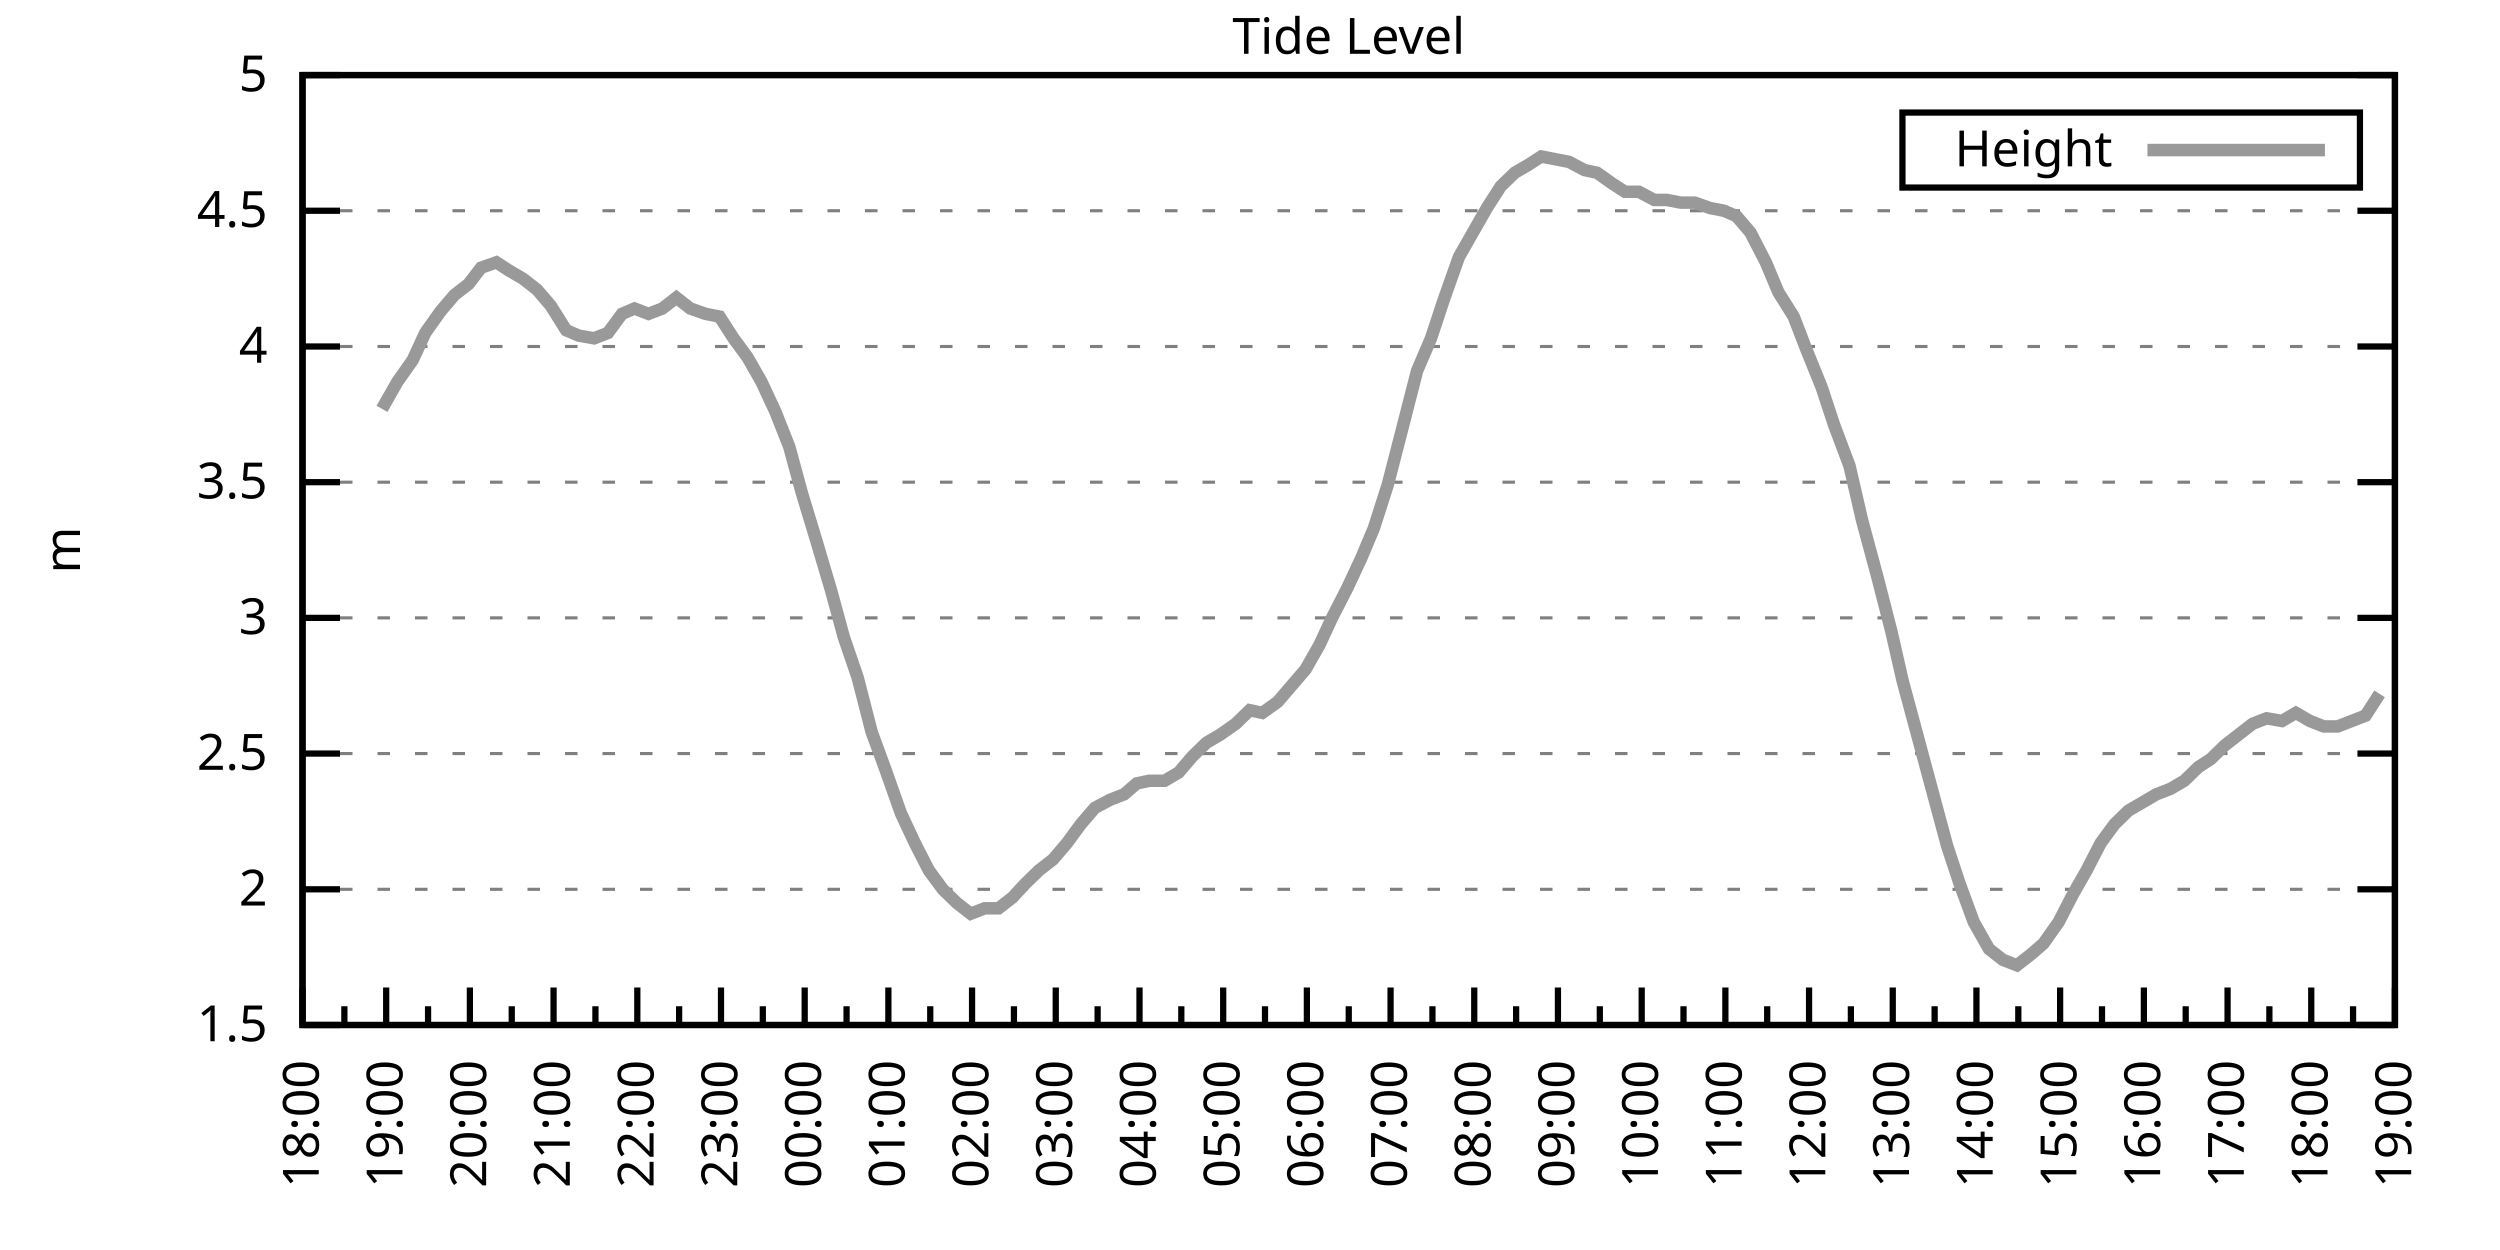
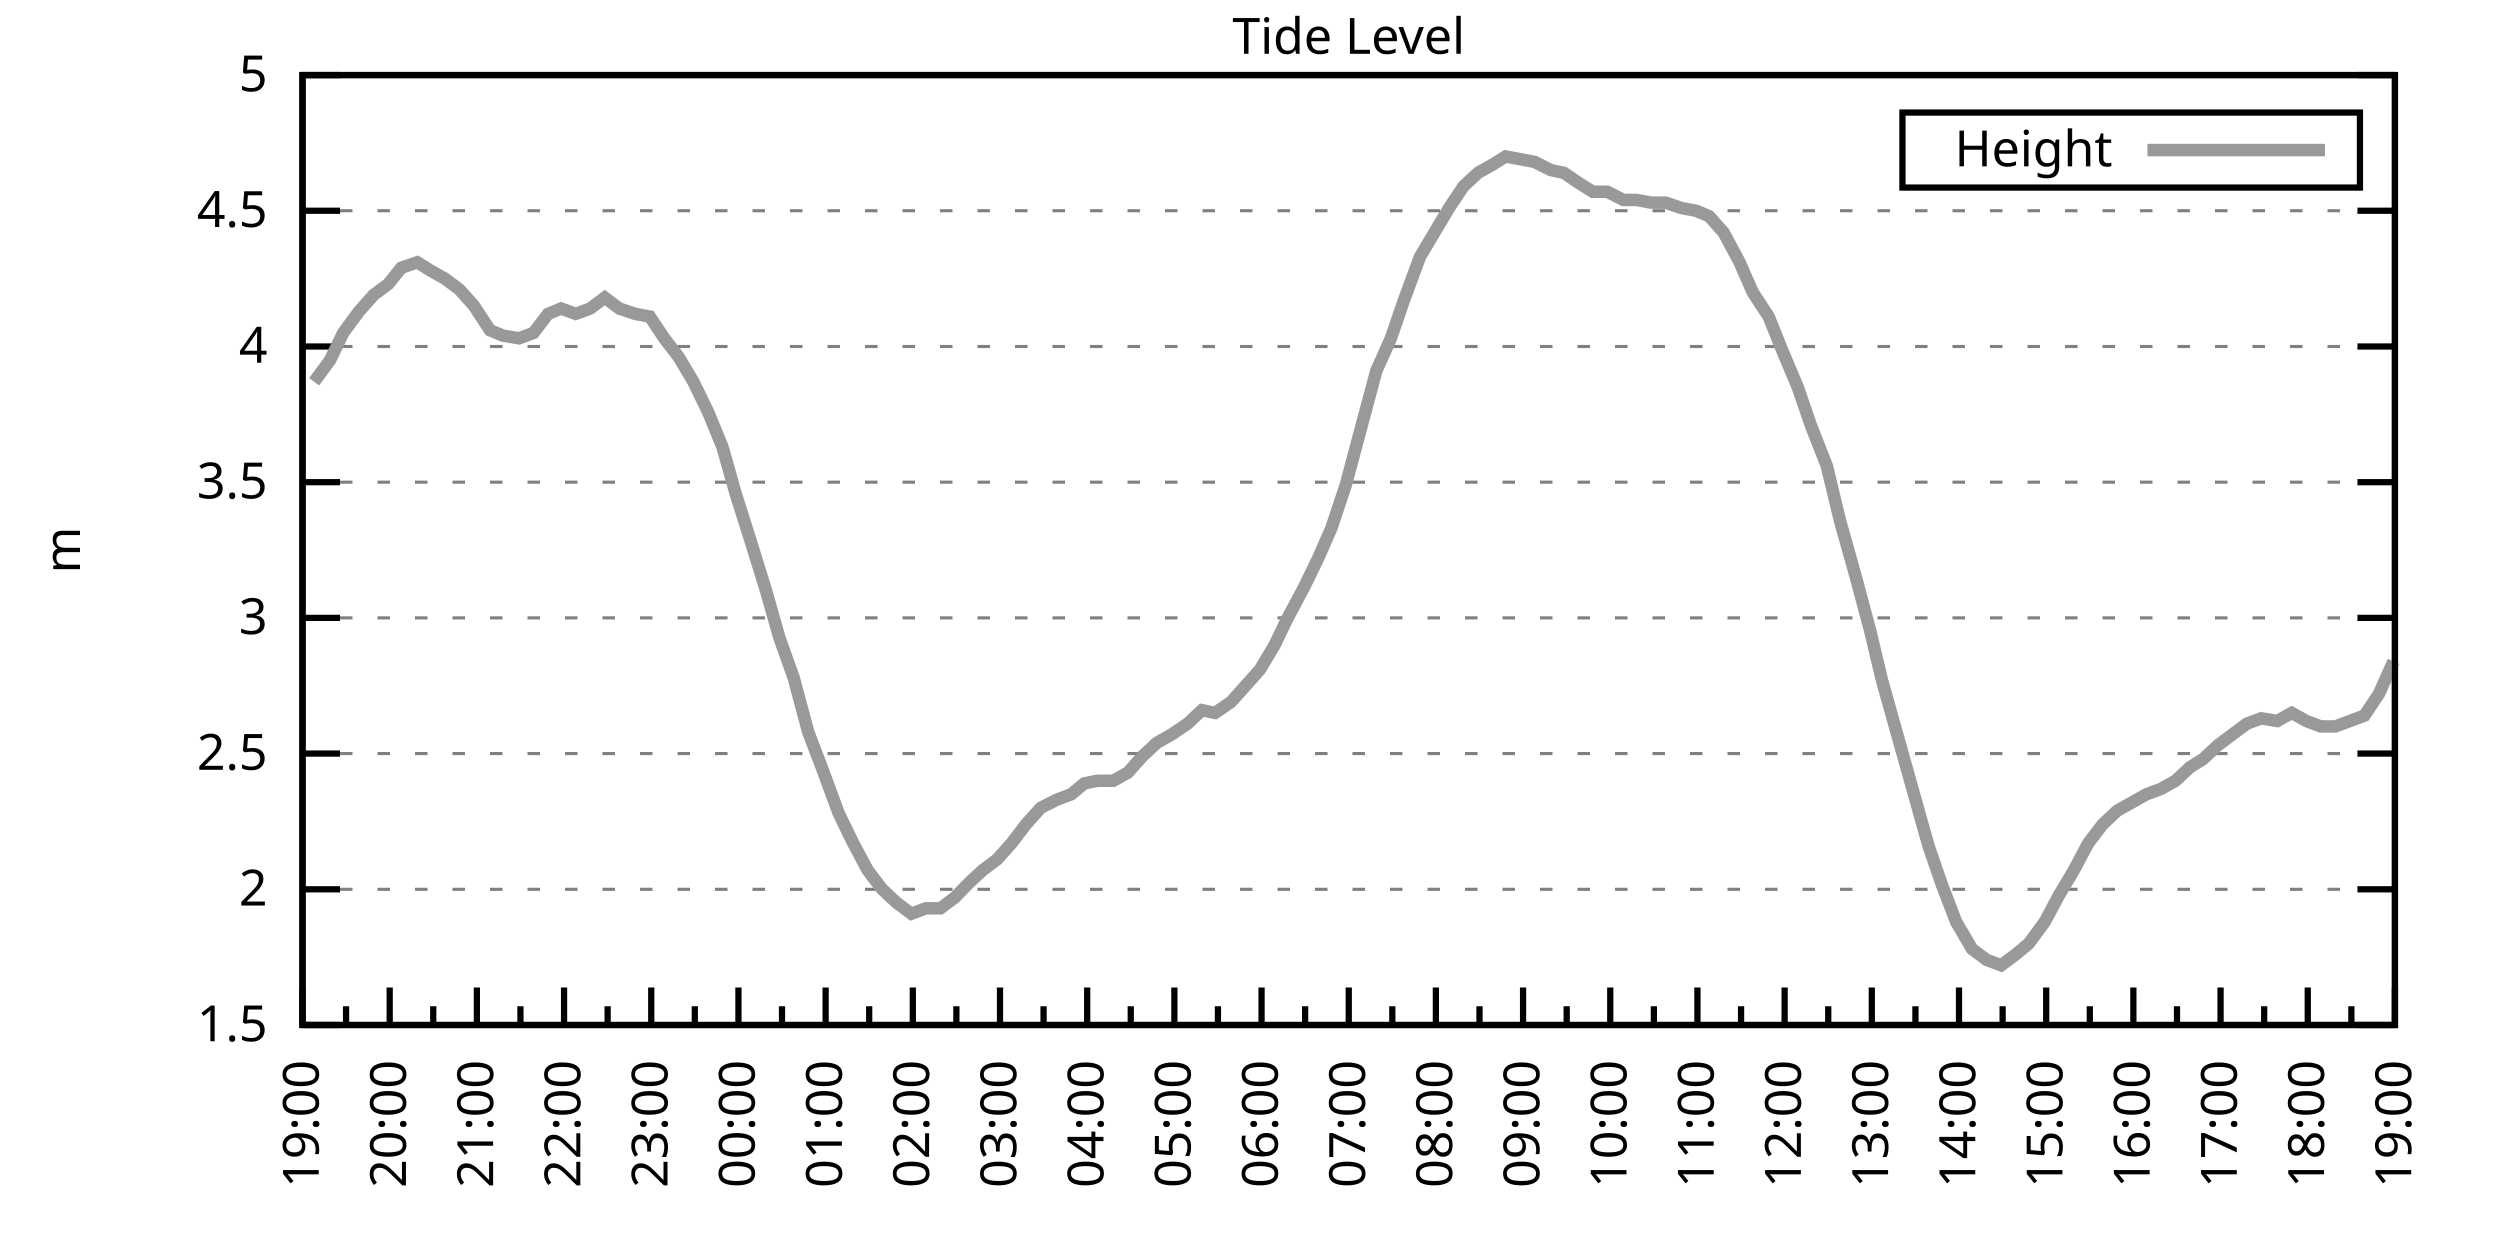
<svg xmlns="http://www.w3.org/2000/svg" xmlns:xlink="http://www.w3.org/1999/xlink" width="400" height="200" viewBox="0 0 400 200">
  <g id="gnuplot_canvas">
    <rect x="0" y="0" width="400" height="200" fill="none" />
    <defs>
      <circle id="gpDot" r="0.5" stroke-width="0.5" stroke="currentColor" />
      <path id="gpPt0" stroke-width="0.333" stroke="currentColor" d="M-1,0 h2 M0,-1 v2" />
      <path id="gpPt1" stroke-width="0.333" stroke="currentColor" d="M-1,-1 L1,1 M1,-1 L-1,1" />
      <path id="gpPt2" stroke-width="0.333" stroke="currentColor" d="M-1,0 L1,0 M0,-1 L0,1 M-1,-1 L1,1 M-1,1 L1,-1" />
      <rect id="gpPt3" stroke-width="0.333" stroke="currentColor" x="-1" y="-1" width="2" height="2" />
      <rect id="gpPt4" stroke-width="0.333" stroke="currentColor" fill="currentColor" x="-1" y="-1" width="2" height="2" />
      <circle id="gpPt5" stroke-width="0.333" stroke="currentColor" cx="0" cy="0" r="1" />
      <use xlink:href="#gpPt5" id="gpPt6" fill="currentColor" stroke="none" />
      <path id="gpPt7" stroke-width="0.333" stroke="currentColor" d="M0,-1.33 L-1.33,0.67 L1.33,0.67 z" />
      <use xlink:href="#gpPt7" id="gpPt8" fill="currentColor" stroke="none" />
      <use xlink:href="#gpPt7" id="gpPt9" stroke="currentColor" transform="rotate(180)" />
      <use xlink:href="#gpPt9" id="gpPt10" fill="currentColor" stroke="none" />
      <use xlink:href="#gpPt3" id="gpPt11" stroke="currentColor" transform="rotate(45)" />
      <use xlink:href="#gpPt11" id="gpPt12" fill="currentColor" stroke="none" />
      <path id="gpPt13" stroke-width="0.333" stroke="currentColor" d="M0,1.330 L1.265,0.411 L0.782,-1.067 L-0.782,-1.076 L-1.265,0.411 z" />
      <use xlink:href="#gpPt13" id="gpPt14" fill="currentColor" stroke="none" />
      <filter id="textbox" filterUnits="objectBoundingBox" x="0" y="0" height="1" width="1">
        <feFlood flood-color="white" flood-opacity="1" result="bgnd" />
        <feComposite in="SourceGraphic" in2="bgnd" operator="atop" />
      </filter>
      <filter id="greybox" filterUnits="objectBoundingBox" x="0" y="0" height="1" width="1">
        <feFlood flood-color="lightgrey" flood-opacity="1" result="grey" />
        <feComposite in="SourceGraphic" in2="grey" operator="atop" />
      </filter>
    </defs>
    <g fill="none" color="white" stroke="currentColor" stroke-width="1.00" stroke-linecap="butt" stroke-linejoin="miter">
</g>
    <g fill="none" color="black" stroke="currentColor" stroke-width="1.00" stroke-linecap="butt" stroke-linejoin="miter">
      <g stroke="none" shape-rendering="crispEdges">
        <polygon fill="rgb(255, 255, 255)" points="48.40,164.00 383.18,164.00 383.18,12.02 48.40,12.02 " />
      </g>
    </g>
    <g fill="none" color="black" stroke="currentColor" stroke-width="1.00" stroke-linecap="butt" stroke-linejoin="miter">
</g>
    <g fill="none" color="black" stroke="black" stroke-width="0.50" stroke-linecap="butt" stroke-linejoin="miter">
</g>
    <g fill="none" color="gray" stroke="currentColor" stroke-width="0.50" stroke-linecap="butt" stroke-linejoin="miter">
      <path stroke="gray" stroke-dasharray="2,4" class="gridline" d="M48.40,164.00 L383.19,164.00  " />
    </g>
    <g fill="none" color="gray" stroke="gray" stroke-width="1.00" stroke-linecap="butt" stroke-linejoin="miter">
</g>
    <g fill="none" color="black" stroke="currentColor" stroke-width="1.00" stroke-linecap="butt" stroke-linejoin="miter">
      <path stroke="black" d="M48.40,164.00 L54.40,164.00 M383.19,164.00 L377.19,164.00  " />
      <g transform="translate(42.80,166.60)" stroke="none" fill="black" font-family="Sans" font-size="8.00" text-anchor="end">
        <text>
          <tspan font-family="Sans"> 1.5</tspan>
        </text>
      </g>
    </g>
    <g fill="none" color="black" stroke="currentColor" stroke-width="1.00" stroke-linecap="butt" stroke-linejoin="miter">
</g>
    <g fill="none" color="black" stroke="black" stroke-width="0.50" stroke-linecap="butt" stroke-linejoin="miter">
</g>
    <g fill="none" color="gray" stroke="currentColor" stroke-width="0.50" stroke-linecap="butt" stroke-linejoin="miter">
      <path stroke="gray" stroke-dasharray="2,4" class="gridline" d="M48.40,142.29 L383.19,142.29  " />
    </g>
    <g fill="none" color="gray" stroke="gray" stroke-width="1.00" stroke-linecap="butt" stroke-linejoin="miter">
</g>
    <g fill="none" color="black" stroke="currentColor" stroke-width="1.00" stroke-linecap="butt" stroke-linejoin="miter">
      <path stroke="black" d="M48.40,142.29 L54.40,142.29 M383.19,142.29 L377.19,142.29  " />
      <g transform="translate(42.80,144.89)" stroke="none" fill="black" font-family="Sans" font-size="8.00" text-anchor="end">
        <text>
          <tspan font-family="Sans"> 2</tspan>
        </text>
      </g>
    </g>
    <g fill="none" color="black" stroke="currentColor" stroke-width="1.00" stroke-linecap="butt" stroke-linejoin="miter">
</g>
    <g fill="none" color="black" stroke="black" stroke-width="0.50" stroke-linecap="butt" stroke-linejoin="miter">
</g>
    <g fill="none" color="gray" stroke="currentColor" stroke-width="0.50" stroke-linecap="butt" stroke-linejoin="miter">
      <path stroke="gray" stroke-dasharray="2,4" class="gridline" d="M48.40,120.57 L383.19,120.57  " />
    </g>
    <g fill="none" color="gray" stroke="gray" stroke-width="1.00" stroke-linecap="butt" stroke-linejoin="miter">
</g>
    <g fill="none" color="black" stroke="currentColor" stroke-width="1.00" stroke-linecap="butt" stroke-linejoin="miter">
      <path stroke="black" d="M48.40,120.57 L54.40,120.57 M383.19,120.57 L377.19,120.57  " />
      <g transform="translate(42.80,123.17)" stroke="none" fill="black" font-family="Sans" font-size="8.00" text-anchor="end">
        <text>
          <tspan font-family="Sans"> 2.5</tspan>
        </text>
      </g>
    </g>
    <g fill="none" color="black" stroke="currentColor" stroke-width="1.00" stroke-linecap="butt" stroke-linejoin="miter">
</g>
    <g fill="none" color="black" stroke="black" stroke-width="0.50" stroke-linecap="butt" stroke-linejoin="miter">
</g>
    <g fill="none" color="gray" stroke="currentColor" stroke-width="0.50" stroke-linecap="butt" stroke-linejoin="miter">
      <path stroke="gray" stroke-dasharray="2,4" class="gridline" d="M48.40,98.86 L383.19,98.86  " />
    </g>
    <g fill="none" color="gray" stroke="gray" stroke-width="1.00" stroke-linecap="butt" stroke-linejoin="miter">
</g>
    <g fill="none" color="black" stroke="currentColor" stroke-width="1.00" stroke-linecap="butt" stroke-linejoin="miter">
      <path stroke="black" d="M48.40,98.86 L54.40,98.86 M383.19,98.86 L377.19,98.86  " />
      <g transform="translate(42.80,101.46)" stroke="none" fill="black" font-family="Sans" font-size="8.00" text-anchor="end">
        <text>
          <tspan font-family="Sans"> 3</tspan>
        </text>
      </g>
    </g>
    <g fill="none" color="black" stroke="currentColor" stroke-width="1.00" stroke-linecap="butt" stroke-linejoin="miter">
</g>
    <g fill="none" color="black" stroke="black" stroke-width="0.50" stroke-linecap="butt" stroke-linejoin="miter">
</g>
    <g fill="none" color="gray" stroke="currentColor" stroke-width="0.50" stroke-linecap="butt" stroke-linejoin="miter">
      <path stroke="gray" stroke-dasharray="2,4" class="gridline" d="M48.40,77.15 L383.19,77.15  " />
    </g>
    <g fill="none" color="gray" stroke="gray" stroke-width="1.00" stroke-linecap="butt" stroke-linejoin="miter">
</g>
    <g fill="none" color="black" stroke="currentColor" stroke-width="1.00" stroke-linecap="butt" stroke-linejoin="miter">
      <path stroke="black" d="M48.40,77.15 L54.40,77.15 M383.19,77.15 L377.19,77.15  " />
      <g transform="translate(42.80,79.75)" stroke="none" fill="black" font-family="Sans" font-size="8.00" text-anchor="end">
        <text>
          <tspan font-family="Sans"> 3.5</tspan>
        </text>
      </g>
    </g>
    <g fill="none" color="black" stroke="currentColor" stroke-width="1.00" stroke-linecap="butt" stroke-linejoin="miter">
</g>
    <g fill="none" color="black" stroke="black" stroke-width="0.50" stroke-linecap="butt" stroke-linejoin="miter">
</g>
    <g fill="none" color="gray" stroke="currentColor" stroke-width="0.50" stroke-linecap="butt" stroke-linejoin="miter">
      <path stroke="gray" stroke-dasharray="2,4" class="gridline" d="M48.40,55.44 L383.19,55.44  " />
    </g>
    <g fill="none" color="gray" stroke="gray" stroke-width="1.00" stroke-linecap="butt" stroke-linejoin="miter">
</g>
    <g fill="none" color="black" stroke="currentColor" stroke-width="1.00" stroke-linecap="butt" stroke-linejoin="miter">
      <path stroke="black" d="M48.40,55.44 L54.40,55.44 M383.19,55.44 L377.19,55.44  " />
      <g transform="translate(42.80,58.04)" stroke="none" fill="black" font-family="Sans" font-size="8.00" text-anchor="end">
        <text>
          <tspan font-family="Sans"> 4</tspan>
        </text>
      </g>
    </g>
    <g fill="none" color="black" stroke="currentColor" stroke-width="1.00" stroke-linecap="butt" stroke-linejoin="miter">
</g>
    <g fill="none" color="black" stroke="black" stroke-width="0.50" stroke-linecap="butt" stroke-linejoin="miter">
</g>
    <g fill="none" color="gray" stroke="currentColor" stroke-width="0.50" stroke-linecap="butt" stroke-linejoin="miter">
      <path stroke="gray" stroke-dasharray="2,4" class="gridline" d="M48.40,33.72 L383.19,33.72  " />
    </g>
    <g fill="none" color="gray" stroke="gray" stroke-width="1.00" stroke-linecap="butt" stroke-linejoin="miter">
</g>
    <g fill="none" color="black" stroke="currentColor" stroke-width="1.00" stroke-linecap="butt" stroke-linejoin="miter">
      <path stroke="black" d="M48.40,33.72 L54.40,33.72 M383.19,33.72 L377.19,33.72  " />
      <g transform="translate(42.80,36.32)" stroke="none" fill="black" font-family="Sans" font-size="8.00" text-anchor="end">
        <text>
          <tspan font-family="Sans"> 4.5</tspan>
        </text>
      </g>
    </g>
    <g fill="none" color="black" stroke="currentColor" stroke-width="1.00" stroke-linecap="butt" stroke-linejoin="miter">
</g>
    <g fill="none" color="black" stroke="black" stroke-width="0.50" stroke-linecap="butt" stroke-linejoin="miter">
</g>
    <g fill="none" color="gray" stroke="currentColor" stroke-width="0.50" stroke-linecap="butt" stroke-linejoin="miter">
      <path stroke="gray" stroke-dasharray="2,4" class="gridline" d="M48.40,12.01 L383.19,12.01  " />
    </g>
    <g fill="none" color="gray" stroke="gray" stroke-width="1.00" stroke-linecap="butt" stroke-linejoin="miter">
</g>
    <g fill="none" color="black" stroke="currentColor" stroke-width="1.00" stroke-linecap="butt" stroke-linejoin="miter">
      <path stroke="black" d="M48.40,12.01 L54.40,12.01 M383.19,12.01 L377.19,12.01  " />
      <g transform="translate(42.80,14.61)" stroke="none" fill="black" font-family="Sans" font-size="8.00" text-anchor="end">
        <text>
          <tspan font-family="Sans"> 5</tspan>
        </text>
      </g>
    </g>
    <g fill="none" color="black" stroke="currentColor" stroke-width="1.00" stroke-linecap="butt" stroke-linejoin="miter">
      <path stroke="black" d="M48.40,164.00 L48.40,158.00  " />
      <g transform="translate(51.00,169.60) rotate(270)" stroke="none" fill="black" font-family="Sans" font-size="8.00" text-anchor="end">
        <text>
+           <tspan font-family="Sans">19:00</tspan>
+         </text>
+       </g>
+     </g>
+     <g fill="none" color="black" stroke="currentColor" stroke-width="1.00" stroke-linecap="butt" stroke-linejoin="miter">
+       <path stroke="black" d="M55.37,164.00 L55.37,161.00 M62.35,164.00 L62.35,158.00  " />
+       <g transform="translate(64.95,169.60) rotate(270)" stroke="none" fill="black" font-family="Sans" font-size="8.00" text-anchor="end">
+         <text>
+           <tspan font-family="Sans">20:00</tspan>
+         </text>
+       </g>
+     </g>
+     <g fill="none" color="black" stroke="currentColor" stroke-width="1.00" stroke-linecap="butt" stroke-linejoin="miter">
+       <path stroke="black" d="M69.32,164.00 L69.32,161.00 M76.30,164.00 L76.30,158.00  " />
+       <g transform="translate(78.90,169.60) rotate(270)" stroke="none" fill="black" font-family="Sans" font-size="8.00" text-anchor="end">
+         <text>
+           <tspan font-family="Sans">21:00</tspan>
+         </text>
+       </g>
+     </g>
+     <g fill="none" color="black" stroke="currentColor" stroke-width="1.00" stroke-linecap="butt" stroke-linejoin="miter">
+       <path stroke="black" d="M83.27,164.00 L83.27,161.00 M90.25,164.00 L90.25,158.00  " />
+       <g transform="translate(92.85,169.60) rotate(270)" stroke="none" fill="black" font-family="Sans" font-size="8.00" text-anchor="end">
+         <text>
+           <tspan font-family="Sans">22:00</tspan>
+         </text>
+       </g>
+     </g>
+     <g fill="none" color="black" stroke="currentColor" stroke-width="1.00" stroke-linecap="butt" stroke-linejoin="miter">
+       <path stroke="black" d="M97.22,164.00 L97.22,161.00 M104.20,164.00 L104.20,158.00  " />
+       <g transform="translate(106.80,169.60) rotate(270)" stroke="none" fill="black" font-family="Sans" font-size="8.00" text-anchor="end">
+         <text>
+           <tspan font-family="Sans">23:00</tspan>
+         </text>
+       </g>
+     </g>
+     <g fill="none" color="black" stroke="currentColor" stroke-width="1.00" stroke-linecap="butt" stroke-linejoin="miter">
+       <path stroke="black" d="M111.17,164.00 L111.17,161.00 M118.15,164.00 L118.15,158.00  " />
+       <g transform="translate(120.75,169.60) rotate(270)" stroke="none" fill="black" font-family="Sans" font-size="8.00" text-anchor="end">
+         <text>
+           <tspan font-family="Sans">00:00</tspan>
+         </text>
+       </g>
+     </g>
+     <g fill="none" color="black" stroke="currentColor" stroke-width="1.00" stroke-linecap="butt" stroke-linejoin="miter">
+       <path stroke="black" d="M125.12,164.00 L125.12,161.00 M132.10,164.00 L132.10,158.00  " />
+       <g transform="translate(134.70,169.60) rotate(270)" stroke="none" fill="black" font-family="Sans" font-size="8.00" text-anchor="end">
+         <text>
+           <tspan font-family="Sans">01:00</tspan>
+         </text>
+       </g>
+     </g>
+     <g fill="none" color="black" stroke="currentColor" stroke-width="1.00" stroke-linecap="butt" stroke-linejoin="miter">
+       <path stroke="black" d="M139.07,164.00 L139.07,161.00 M146.05,164.00 L146.05,158.00  " />
+       <g transform="translate(148.65,169.60) rotate(270)" stroke="none" fill="black" font-family="Sans" font-size="8.00" text-anchor="end">
+         <text>
+           <tspan font-family="Sans">02:00</tspan>
+         </text>
+       </g>
+     </g>
+     <g fill="none" color="black" stroke="currentColor" stroke-width="1.00" stroke-linecap="butt" stroke-linejoin="miter">
+       <path stroke="black" d="M153.02,164.00 L153.02,161.00 M160.00,164.00 L160.00,158.00  " />
+       <g transform="translate(162.60,169.60) rotate(270)" stroke="none" fill="black" font-family="Sans" font-size="8.00" text-anchor="end">
+         <text>
+           <tspan font-family="Sans">03:00</tspan>
+         </text>
+       </g>
+     </g>
+     <g fill="none" color="black" stroke="currentColor" stroke-width="1.00" stroke-linecap="butt" stroke-linejoin="miter">
+       <path stroke="black" d="M166.97,164.00 L166.97,161.00 M173.95,164.00 L173.95,158.00  " />
+       <g transform="translate(176.55,169.60) rotate(270)" stroke="none" fill="black" font-family="Sans" font-size="8.00" text-anchor="end">
+         <text>
+           <tspan font-family="Sans">04:00</tspan>
+         </text>
+       </g>
+     </g>
+     <g fill="none" color="black" stroke="currentColor" stroke-width="1.00" stroke-linecap="butt" stroke-linejoin="miter">
+       <path stroke="black" d="M180.92,164.00 L180.92,161.00 M187.90,164.00 L187.90,158.00  " />
+       <g transform="translate(190.50,169.60) rotate(270)" stroke="none" fill="black" font-family="Sans" font-size="8.00" text-anchor="end">
+         <text>
+           <tspan font-family="Sans">05:00</tspan>
+         </text>
+       </g>
+     </g>
+     <g fill="none" color="black" stroke="currentColor" stroke-width="1.00" stroke-linecap="butt" stroke-linejoin="miter">
+       <path stroke="black" d="M194.87,164.00 L194.87,161.00 M201.85,164.00 L201.85,158.00  " />
+       <g transform="translate(204.45,169.60) rotate(270)" stroke="none" fill="black" font-family="Sans" font-size="8.00" text-anchor="end">
+         <text>
+           <tspan font-family="Sans">06:00</tspan>
+         </text>
+       </g>
+     </g>
+     <g fill="none" color="black" stroke="currentColor" stroke-width="1.00" stroke-linecap="butt" stroke-linejoin="miter">
+       <path stroke="black" d="M208.82,164.00 L208.82,161.00 M215.80,164.00 L215.80,158.00  " />
+       <g transform="translate(218.40,169.60) rotate(270)" stroke="none" fill="black" font-family="Sans" font-size="8.00" text-anchor="end">
+         <text>
+           <tspan font-family="Sans">07:00</tspan>
+         </text>
+       </g>
+     </g>
+     <g fill="none" color="black" stroke="currentColor" stroke-width="1.00" stroke-linecap="butt" stroke-linejoin="miter">
+       <path stroke="black" d="M222.77,164.00 L222.77,161.00 M229.74,164.00 L229.74,158.00  " />
+       <g transform="translate(232.34,169.60) rotate(270)" stroke="none" fill="black" font-family="Sans" font-size="8.00" text-anchor="end">
+         <text>
+           <tspan font-family="Sans">08:00</tspan>
+         </text>
+       </g>
+     </g>
+     <g fill="none" color="black" stroke="currentColor" stroke-width="1.00" stroke-linecap="butt" stroke-linejoin="miter">
+       <path stroke="black" d="M236.72,164.00 L236.72,161.00 M243.69,164.00 L243.69,158.00  " />
+       <g transform="translate(246.29,169.60) rotate(270)" stroke="none" fill="black" font-family="Sans" font-size="8.00" text-anchor="end">
+         <text>
+           <tspan font-family="Sans">09:00</tspan>
+         </text>
+       </g>
+     </g>
+     <g fill="none" color="black" stroke="currentColor" stroke-width="1.00" stroke-linecap="butt" stroke-linejoin="miter">
+       <path stroke="black" d="M250.67,164.00 L250.67,161.00 M257.64,164.00 L257.64,158.00  " />
+       <g transform="translate(260.24,169.60) rotate(270)" stroke="none" fill="black" font-family="Sans" font-size="8.00" text-anchor="end">
+         <text>
+           <tspan font-family="Sans">10:00</tspan>
+         </text>
+       </g>
+     </g>
+     <g fill="none" color="black" stroke="currentColor" stroke-width="1.00" stroke-linecap="butt" stroke-linejoin="miter">
+       <path stroke="black" d="M264.62,164.00 L264.62,161.00 M271.59,164.00 L271.59,158.00  " />
+       <g transform="translate(274.19,169.60) rotate(270)" stroke="none" fill="black" font-family="Sans" font-size="8.00" text-anchor="end">
+         <text>
+           <tspan font-family="Sans">11:00</tspan>
+         </text>
+       </g>
+     </g>
+     <g fill="none" color="black" stroke="currentColor" stroke-width="1.00" stroke-linecap="butt" stroke-linejoin="miter">
+       <path stroke="black" d="M278.57,164.00 L278.57,161.00 M285.54,164.00 L285.54,158.00  " />
+       <g transform="translate(288.14,169.60) rotate(270)" stroke="none" fill="black" font-family="Sans" font-size="8.00" text-anchor="end">
+         <text>
+           <tspan font-family="Sans">12:00</tspan>
+         </text>
+       </g>
+     </g>
+     <g fill="none" color="black" stroke="currentColor" stroke-width="1.00" stroke-linecap="butt" stroke-linejoin="miter">
+       <path stroke="black" d="M292.52,164.00 L292.52,161.00 M299.49,164.00 L299.49,158.00  " />
+       <g transform="translate(302.09,169.60) rotate(270)" stroke="none" fill="black" font-family="Sans" font-size="8.00" text-anchor="end">
+         <text>
+           <tspan font-family="Sans">13:00</tspan>
+         </text>
+       </g>
+     </g>
+     <g fill="none" color="black" stroke="currentColor" stroke-width="1.00" stroke-linecap="butt" stroke-linejoin="miter">
+       <path stroke="black" d="M306.47,164.00 L306.47,161.00 M313.44,164.00 L313.44,158.00  " />
+       <g transform="translate(316.04,169.60) rotate(270)" stroke="none" fill="black" font-family="Sans" font-size="8.00" text-anchor="end">
+         <text>
+           <tspan font-family="Sans">14:00</tspan>
+         </text>
+       </g>
+     </g>
+     <g fill="none" color="black" stroke="currentColor" stroke-width="1.00" stroke-linecap="butt" stroke-linejoin="miter">
+       <path stroke="black" d="M320.42,164.00 L320.42,161.00 M327.39,164.00 L327.39,158.00  " />
+       <g transform="translate(329.99,169.60) rotate(270)" stroke="none" fill="black" font-family="Sans" font-size="8.00" text-anchor="end">
+         <text>
+           <tspan font-family="Sans">15:00</tspan>
+         </text>
+       </g>
+     </g>
+     <g fill="none" color="black" stroke="currentColor" stroke-width="1.00" stroke-linecap="butt" stroke-linejoin="miter">
+       <path stroke="black" d="M334.37,164.00 L334.37,161.00 M341.34,164.00 L341.34,158.00  " />
+       <g transform="translate(343.94,169.60) rotate(270)" stroke="none" fill="black" font-family="Sans" font-size="8.00" text-anchor="end">
+         <text>
+           <tspan font-family="Sans">16:00</tspan>
+         </text>
+       </g>
+     </g>
+     <g fill="none" color="black" stroke="currentColor" stroke-width="1.00" stroke-linecap="butt" stroke-linejoin="miter">
+       <path stroke="black" d="M348.32,164.00 L348.32,161.00 M355.29,164.00 L355.29,158.00  " />
+       <g transform="translate(357.89,169.60) rotate(270)" stroke="none" fill="black" font-family="Sans" font-size="8.00" text-anchor="end">
+         <text>
+           <tspan font-family="Sans">17:00</tspan>
+         </text>
+       </g>
+     </g>
+     <g fill="none" color="black" stroke="currentColor" stroke-width="1.00" stroke-linecap="butt" stroke-linejoin="miter">
+       <path stroke="black" d="M362.27,164.00 L362.27,161.00 M369.24,164.00 L369.24,158.00  " />
+       <g transform="translate(371.84,169.60) rotate(270)" stroke="none" fill="black" font-family="Sans" font-size="8.00" text-anchor="end">
+         <text>
          <tspan font-family="Sans">18:00</tspan>
        </text>
      </g>
    </g>
    <g fill="none" color="black" stroke="currentColor" stroke-width="1.00" stroke-linecap="butt" stroke-linejoin="miter">
-       <path stroke="black" d="M55.10,164.00 L55.10,161.00 M61.79,164.00 L61.79,158.00  " />
-       <g transform="translate(64.39,169.60) rotate(270)" stroke="none" fill="black" font-family="Sans" font-size="8.00" text-anchor="end">
-         <text>
-           <tspan font-family="Sans">19:00</tspan>
-         </text>
-       </g>
-     </g>
-     <g fill="none" color="black" stroke="currentColor" stroke-width="1.00" stroke-linecap="butt" stroke-linejoin="miter">
-       <path stroke="black" d="M68.49,164.00 L68.49,161.00 M75.18,164.00 L75.18,158.00  " />
-       <g transform="translate(77.78,169.60) rotate(270)" stroke="none" fill="black" font-family="Sans" font-size="8.00" text-anchor="end">
-         <text>
-           <tspan font-family="Sans">20:00</tspan>
-         </text>
-       </g>
-     </g>
-     <g fill="none" color="black" stroke="currentColor" stroke-width="1.00" stroke-linecap="butt" stroke-linejoin="miter">
-       <path stroke="black" d="M81.88,164.00 L81.88,161.00 M88.57,164.00 L88.57,158.00  " />
-       <g transform="translate(91.17,169.60) rotate(270)" stroke="none" fill="black" font-family="Sans" font-size="8.00" text-anchor="end">
-         <text>
-           <tspan font-family="Sans">21:00</tspan>
-         </text>
-       </g>
-     </g>
-     <g fill="none" color="black" stroke="currentColor" stroke-width="1.00" stroke-linecap="butt" stroke-linejoin="miter">
-       <path stroke="black" d="M95.27,164.00 L95.27,161.00 M101.97,164.00 L101.97,158.00  " />
-       <g transform="translate(104.57,169.60) rotate(270)" stroke="none" fill="black" font-family="Sans" font-size="8.00" text-anchor="end">
-         <text>
-           <tspan font-family="Sans">22:00</tspan>
-         </text>
-       </g>
-     </g>
-     <g fill="none" color="black" stroke="currentColor" stroke-width="1.00" stroke-linecap="butt" stroke-linejoin="miter">
-       <path stroke="black" d="M108.66,164.00 L108.66,161.00 M115.36,164.00 L115.36,158.00  " />
-       <g transform="translate(117.96,169.60) rotate(270)" stroke="none" fill="black" font-family="Sans" font-size="8.00" text-anchor="end">
-         <text>
-           <tspan font-family="Sans">23:00</tspan>
-         </text>
-       </g>
-     </g>
-     <g fill="none" color="black" stroke="currentColor" stroke-width="1.00" stroke-linecap="butt" stroke-linejoin="miter">
-       <path stroke="black" d="M122.05,164.00 L122.05,161.00 M128.75,164.00 L128.75,158.00  " />
-       <g transform="translate(131.35,169.60) rotate(270)" stroke="none" fill="black" font-family="Sans" font-size="8.00" text-anchor="end">
-         <text>
-           <tspan font-family="Sans">00:00</tspan>
-         </text>
-       </g>
-     </g>
-     <g fill="none" color="black" stroke="currentColor" stroke-width="1.00" stroke-linecap="butt" stroke-linejoin="miter">
-       <path stroke="black" d="M135.45,164.00 L135.45,161.00 M142.14,164.00 L142.14,158.00  " />
-       <g transform="translate(144.74,169.60) rotate(270)" stroke="none" fill="black" font-family="Sans" font-size="8.00" text-anchor="end">
-         <text>
-           <tspan font-family="Sans">01:00</tspan>
-         </text>
-       </g>
-     </g>
-     <g fill="none" color="black" stroke="currentColor" stroke-width="1.00" stroke-linecap="butt" stroke-linejoin="miter">
-       <path stroke="black" d="M148.84,164.00 L148.84,161.00 M155.53,164.00 L155.53,158.00  " />
-       <g transform="translate(158.13,169.60) rotate(270)" stroke="none" fill="black" font-family="Sans" font-size="8.00" text-anchor="end">
-         <text>
-           <tspan font-family="Sans">02:00</tspan>
-         </text>
-       </g>
-     </g>
-     <g fill="none" color="black" stroke="currentColor" stroke-width="1.00" stroke-linecap="butt" stroke-linejoin="miter">
-       <path stroke="black" d="M162.23,164.00 L162.23,161.00 M168.92,164.00 L168.92,158.00  " />
-       <g transform="translate(171.52,169.60) rotate(270)" stroke="none" fill="black" font-family="Sans" font-size="8.00" text-anchor="end">
-         <text>
-           <tspan font-family="Sans">03:00</tspan>
-         </text>
-       </g>
-     </g>
-     <g fill="none" color="black" stroke="currentColor" stroke-width="1.00" stroke-linecap="butt" stroke-linejoin="miter">
-       <path stroke="black" d="M175.62,164.00 L175.62,161.00 M182.32,164.00 L182.32,158.00  " />
-       <g transform="translate(184.92,169.60) rotate(270)" stroke="none" fill="black" font-family="Sans" font-size="8.00" text-anchor="end">
-         <text>
-           <tspan font-family="Sans">04:00</tspan>
-         </text>
-       </g>
-     </g>
-     <g fill="none" color="black" stroke="currentColor" stroke-width="1.00" stroke-linecap="butt" stroke-linejoin="miter">
-       <path stroke="black" d="M189.01,164.00 L189.01,161.00 M195.71,164.00 L195.71,158.00  " />
-       <g transform="translate(198.31,169.60) rotate(270)" stroke="none" fill="black" font-family="Sans" font-size="8.00" text-anchor="end">
-         <text>
-           <tspan font-family="Sans">05:00</tspan>
-         </text>
-       </g>
-     </g>
-     <g fill="none" color="black" stroke="currentColor" stroke-width="1.00" stroke-linecap="butt" stroke-linejoin="miter">
-       <path stroke="black" d="M202.40,164.00 L202.40,161.00 M209.10,164.00 L209.10,158.00  " />
-       <g transform="translate(211.70,169.60) rotate(270)" stroke="none" fill="black" font-family="Sans" font-size="8.00" text-anchor="end">
-         <text>
-           <tspan font-family="Sans">06:00</tspan>
-         </text>
-       </g>
-     </g>
-     <g fill="none" color="black" stroke="currentColor" stroke-width="1.00" stroke-linecap="butt" stroke-linejoin="miter">
-       <path stroke="black" d="M215.80,164.00 L215.80,161.00 M222.49,164.00 L222.49,158.00  " />
-       <g transform="translate(225.09,169.60) rotate(270)" stroke="none" fill="black" font-family="Sans" font-size="8.00" text-anchor="end">
-         <text>
-           <tspan font-family="Sans">07:00</tspan>
-         </text>
-       </g>
-     </g>
-     <g fill="none" color="black" stroke="currentColor" stroke-width="1.00" stroke-linecap="butt" stroke-linejoin="miter">
-       <path stroke="black" d="M229.19,164.00 L229.19,161.00 M235.88,164.00 L235.88,158.00  " />
-       <g transform="translate(238.48,169.60) rotate(270)" stroke="none" fill="black" font-family="Sans" font-size="8.00" text-anchor="end">
-         <text>
-           <tspan font-family="Sans">08:00</tspan>
-         </text>
-       </g>
-     </g>
-     <g fill="none" color="black" stroke="currentColor" stroke-width="1.00" stroke-linecap="butt" stroke-linejoin="miter">
-       <path stroke="black" d="M242.58,164.00 L242.58,161.00 M249.27,164.00 L249.27,158.00  " />
-       <g transform="translate(251.87,169.60) rotate(270)" stroke="none" fill="black" font-family="Sans" font-size="8.00" text-anchor="end">
-         <text>
-           <tspan font-family="Sans">09:00</tspan>
-         </text>
-       </g>
-     </g>
-     <g fill="none" color="black" stroke="currentColor" stroke-width="1.00" stroke-linecap="butt" stroke-linejoin="miter">
-       <path stroke="black" d="M255.97,164.00 L255.97,161.00 M262.67,164.00 L262.67,158.00  " />
-       <g transform="translate(265.27,169.60) rotate(270)" stroke="none" fill="black" font-family="Sans" font-size="8.00" text-anchor="end">
-         <text>
-           <tspan font-family="Sans">10:00</tspan>
-         </text>
-       </g>
-     </g>
-     <g fill="none" color="black" stroke="currentColor" stroke-width="1.00" stroke-linecap="butt" stroke-linejoin="miter">
-       <path stroke="black" d="M269.36,164.00 L269.36,161.00 M276.06,164.00 L276.06,158.00  " />
-       <g transform="translate(278.66,169.60) rotate(270)" stroke="none" fill="black" font-family="Sans" font-size="8.00" text-anchor="end">
-         <text>
-           <tspan font-family="Sans">11:00</tspan>
-         </text>
-       </g>
-     </g>
-     <g fill="none" color="black" stroke="currentColor" stroke-width="1.00" stroke-linecap="butt" stroke-linejoin="miter">
-       <path stroke="black" d="M282.75,164.00 L282.75,161.00 M289.45,164.00 L289.45,158.00  " />
-       <g transform="translate(292.05,169.60) rotate(270)" stroke="none" fill="black" font-family="Sans" font-size="8.00" text-anchor="end">
-         <text>
-           <tspan font-family="Sans">12:00</tspan>
-         </text>
-       </g>
-     </g>
-     <g fill="none" color="black" stroke="currentColor" stroke-width="1.00" stroke-linecap="butt" stroke-linejoin="miter">
-       <path stroke="black" d="M296.14,164.00 L296.14,161.00 M302.84,164.00 L302.84,158.00  " />
-       <g transform="translate(305.44,169.60) rotate(270)" stroke="none" fill="black" font-family="Sans" font-size="8.00" text-anchor="end">
-         <text>
-           <tspan font-family="Sans">13:00</tspan>
-         </text>
-       </g>
-     </g>
-     <g fill="none" color="black" stroke="currentColor" stroke-width="1.00" stroke-linecap="butt" stroke-linejoin="miter">
-       <path stroke="black" d="M309.54,164.00 L309.54,161.00 M316.23,164.00 L316.23,158.00  " />
-       <g transform="translate(318.83,169.60) rotate(270)" stroke="none" fill="black" font-family="Sans" font-size="8.00" text-anchor="end">
-         <text>
-           <tspan font-family="Sans">14:00</tspan>
-         </text>
-       </g>
-     </g>
-     <g fill="none" color="black" stroke="currentColor" stroke-width="1.00" stroke-linecap="butt" stroke-linejoin="miter">
-       <path stroke="black" d="M322.93,164.00 L322.93,161.00 M329.62,164.00 L329.62,158.00  " />
-       <g transform="translate(332.22,169.60) rotate(270)" stroke="none" fill="black" font-family="Sans" font-size="8.00" text-anchor="end">
-         <text>
-           <tspan font-family="Sans">15:00</tspan>
-         </text>
-       </g>
-     </g>
-     <g fill="none" color="black" stroke="currentColor" stroke-width="1.00" stroke-linecap="butt" stroke-linejoin="miter">
-       <path stroke="black" d="M336.32,164.00 L336.32,161.00 M343.02,164.00 L343.02,158.00  " />
-       <g transform="translate(345.62,169.60) rotate(270)" stroke="none" fill="black" font-family="Sans" font-size="8.00" text-anchor="end">
-         <text>
-           <tspan font-family="Sans">16:00</tspan>
-         </text>
-       </g>
-     </g>
-     <g fill="none" color="black" stroke="currentColor" stroke-width="1.00" stroke-linecap="butt" stroke-linejoin="miter">
-       <path stroke="black" d="M349.71,164.00 L349.71,161.00 M356.41,164.00 L356.41,158.00  " />
-       <g transform="translate(359.01,169.60) rotate(270)" stroke="none" fill="black" font-family="Sans" font-size="8.00" text-anchor="end">
-         <text>
-           <tspan font-family="Sans">17:00</tspan>
-         </text>
-       </g>
-     </g>
-     <g fill="none" color="black" stroke="currentColor" stroke-width="1.00" stroke-linecap="butt" stroke-linejoin="miter">
-       <path stroke="black" d="M363.10,164.00 L363.10,161.00 M369.80,164.00 L369.80,158.00  " />
-       <g transform="translate(372.40,169.60) rotate(270)" stroke="none" fill="black" font-family="Sans" font-size="8.00" text-anchor="end">
-         <text>
-           <tspan font-family="Sans">18:00</tspan>
-         </text>
-       </g>
-     </g>
-     <g fill="none" color="black" stroke="currentColor" stroke-width="1.00" stroke-linecap="butt" stroke-linejoin="miter">
-       <path stroke="black" d="M376.49,164.00 L376.49,161.00 M383.19,164.00 L383.19,158.00  " />
+       <path stroke="black" d="M376.22,164.00 L376.22,161.00 M383.19,164.00 L383.19,158.00  " />
      <g transform="translate(385.79,169.60) rotate(270)" stroke="none" fill="black" font-family="Sans" font-size="8.00" text-anchor="end">
        <text>
          <tspan font-family="Sans">19:00</tspan>
        </text>
      </g>
    </g>
    <g fill="none" color="black" stroke="currentColor" stroke-width="1.00" stroke-linecap="butt" stroke-linejoin="miter">
</g>
    <g fill="none" color="black" stroke="currentColor" stroke-width="1.00" stroke-linecap="butt" stroke-linejoin="miter">
      <path stroke="black" d="M48.40,12.01 L48.40,164.00 L383.19,164.00 L383.19,12.01 L48.40,12.01 Z  " />
    </g>
    <g fill="none" color="black" stroke="currentColor" stroke-width="1.00" stroke-linecap="butt" stroke-linejoin="miter">
      <g transform="translate(12.80,88.01) rotate(270)" stroke="none" fill="black" font-family="Sans" font-size="8.00" text-anchor="middle">
        <text>
          <tspan font-family="Sans">m</tspan>
        </text>
      </g>
    </g>
    <g fill="none" color="black" stroke="currentColor" stroke-width="1.00" stroke-linecap="butt" stroke-linejoin="miter">
</g>
    <g fill="none" color="black" stroke="currentColor" stroke-width="1.00" stroke-linecap="butt" stroke-linejoin="miter">
      <path stroke="black" d="M304.39,30.01 L304.39,18.01 L377.59,18.01 L377.59,30.01 L304.39,30.01 Z  " />
    </g>
    <g id="Tide_level_plot_1">
      <g fill="none" color="white" stroke="black" stroke-width="2.00" stroke-linecap="butt" stroke-linejoin="miter">
</g>
      <g fill="none" color="black" stroke="currentColor" stroke-width="2.00" stroke-linecap="butt" stroke-linejoin="miter">
        <g transform="translate(337.99,26.61)" stroke="none" fill="black" font-family="Sans" font-size="8.00" text-anchor="end">
          <text>
            <tspan font-family="Sans">Height</tspan>
          </text>
        </g>
      </g>
      <g fill="none" color="black" stroke="currentColor" stroke-width="2.00" stroke-linecap="butt" stroke-linejoin="miter">
-         <path stroke="rgb(153, 153, 153)" d="M343.59,24.01 L371.99,24.01 M61.12,65.42 L63.58,61.08 L66.03,57.61 L68.04,53.26 L70.50,49.79 L72.73,47.18   L74.96,45.45 L76.97,42.84 L79.42,41.97 L81.43,43.28 L83.66,44.58 L85.90,46.32 L88.13,48.92 L90.58,52.83   L92.59,53.70 L95.05,54.13 L97.28,53.26 L99.51,50.22 L101.52,49.36 L103.75,50.22 L105.98,49.36 L108.22,47.62   L110.45,49.36 L112.90,50.22 L115.13,50.66 L117.37,54.13 L119.60,57.17 L121.83,61.08 L124.06,65.86 L126.29,71.50   L128.30,78.89 L130.54,86.27 L132.99,94.52 L135.00,101.90 L137.23,108.42 L139.46,117.10 L141.69,123.18 L144.15,130.13   L146.38,134.90 L148.61,139.25 L150.85,142.29 L153.08,144.46 L155.31,146.20 L157.54,145.33 L159.77,145.33 L162.01,143.59   L164.01,141.42 L166.25,139.25 L168.48,137.51 L170.71,134.90 L172.94,131.86 L175.17,129.26 L177.63,127.96 L179.86,127.09   L181.87,125.35 L183.88,124.92 L186.33,124.92 L188.57,123.61 L190.80,121.01 L193.03,118.84 L195.26,117.53 L197.72,115.80   L199.95,113.63 L201.96,114.06 L204.41,112.32 L206.64,109.72 L208.88,107.11 L211.11,103.20 L213.12,98.86 L215.57,94.08   L217.80,89.31 L219.81,84.53 L222.04,77.58 L224.28,68.90 L226.73,59.34 L228.96,54.13 L230.97,48.05 L233.43,41.11   L235.66,37.20 L237.89,33.29 L240.12,29.81 L242.36,27.64 L244.59,26.34 L246.60,25.04 L248.83,25.47 L251.06,25.91   L253.51,27.21 L255.52,27.64 L257.98,29.38 L259.99,30.68 L262.22,30.68 L264.67,31.99 L266.68,31.99 L268.92,32.42   L271.15,32.42 L273.60,33.29 L275.83,33.72 L277.84,34.59 L280.07,37.20 L282.53,41.97 L284.54,46.75 L286.99,50.66   L289.00,55.87 L291.46,61.95 L293.47,68.03 L295.92,74.54 L297.93,83.23 L300.39,92.35 L302.62,101.03 L304.40,108.85   L306.86,117.97 L311.54,135.34 L313.55,141.42 L315.79,147.50 L318.24,151.84 L320.47,153.58 L322.70,154.45 L324.94,152.71   L326.95,150.97 L329.40,147.50 L331.63,143.16 L333.86,139.25 L336.10,134.90 L338.33,131.86 L340.56,129.69 L342.79,128.39   L345.02,127.09 L347.26,126.22 L349.49,124.92 L351.72,122.75 L353.73,121.44 L355.96,119.27 L358.19,117.53 L360.42,115.80   L362.66,114.93 L365.11,115.36 L367.34,114.06 L369.58,115.36 L371.81,116.23 L374.04,116.23 L376.27,115.36 L378.50,114.49   L380.73,111.02  " />
+         <path stroke="rgb(153, 153, 153)" d="M343.59,24.01 L371.99,24.01 M50.26,61.08 L52.82,57.61 L54.91,53.26 L57.47,49.79 L59.79,47.18 L62.12,45.45   L64.21,42.84 L66.77,41.97 L68.86,43.28 L71.18,44.58 L73.51,46.32 L75.83,48.92 L78.39,52.83 L80.48,53.70   L83.04,54.13 L85.37,53.26 L87.69,50.22 L89.78,49.36 L92.11,50.22 L94.43,49.36 L96.76,47.62 L99.08,49.36   L101.64,50.22 L103.97,50.66 L106.29,54.13 L108.62,57.17 L110.94,61.08 L113.27,65.86 L115.59,71.50 L117.68,78.89   L120.01,86.27 L122.57,94.52 L124.66,101.90 L126.98,108.42 L129.31,117.10 L131.63,123.18 L134.19,130.13 L136.51,134.90   L138.84,139.25 L141.16,142.29 L143.49,144.46 L145.81,146.20 L148.14,145.33 L150.46,145.33 L152.79,143.59 L154.88,141.42   L157.21,139.25 L159.53,137.51 L161.86,134.90 L164.18,131.86 L166.51,129.26 L169.06,127.96 L171.39,127.09 L173.48,125.35   L175.57,124.92 L178.13,124.92 L180.46,123.61 L182.78,121.01 L185.11,118.84 L187.43,117.53 L189.99,115.80 L192.31,113.63   L194.41,114.06 L196.96,112.32 L199.29,109.72 L201.61,107.11 L203.94,103.20 L206.03,98.86 L208.59,94.08 L210.91,89.31   L213.01,84.53 L215.33,77.58 L217.65,68.90 L220.21,59.34 L222.54,54.13 L224.63,48.05 L227.19,41.11 L229.51,37.20   L231.84,33.29 L234.16,29.81 L236.49,27.64 L238.81,26.34 L240.90,25.04 L243.23,25.47 L245.55,25.91 L248.11,27.21   L250.20,27.64 L252.76,29.38 L254.85,30.68 L257.18,30.68 L259.74,31.99 L261.83,31.99 L264.15,32.42 L266.48,32.42   L269.04,33.29 L271.36,33.72 L273.45,34.59 L275.78,37.20 L278.34,41.97 L280.43,46.75 L282.99,50.66 L285.08,55.87   L287.64,61.95 L289.73,68.03 L292.29,74.54 L294.38,83.23 L296.94,92.35 L299.26,101.03 L301.12,108.85 L303.68,117.97   L308.56,135.34 L310.65,141.42 L312.98,147.50 L315.53,151.84 L317.86,153.58 L320.18,154.45 L322.51,152.71 L324.60,150.97   L327.16,147.50 L329.48,143.16 L331.81,139.25 L334.13,134.90 L336.46,131.86 L338.78,129.69 L341.11,128.39 L343.43,127.09   L345.76,126.22 L348.08,124.92 L350.41,122.75 L352.50,121.44 L354.83,119.27 L357.15,117.53 L359.48,115.80 L361.80,114.93   L364.36,115.36 L366.68,114.06 L369.01,115.36 L371.33,116.23 L373.66,116.23 L375.98,115.36 L378.31,114.49 L380.63,111.02   L382.96,105.81  " />
      </g>
    </g>
    <g fill="none" color="black" stroke="currentColor" stroke-width="2.00" stroke-linecap="butt" stroke-linejoin="miter">
</g>
    <g fill="none" color="black" stroke="black" stroke-width="1.00" stroke-linecap="butt" stroke-linejoin="miter">
</g>
    <g fill="none" color="black" stroke="currentColor" stroke-width="1.00" stroke-linecap="butt" stroke-linejoin="miter">
      <path stroke="black" d="M48.40,12.01 L48.40,164.00 L383.19,164.00 L383.19,12.01 L48.40,12.01 Z  " />
    </g>
    <g fill="none" color="black" stroke="currentColor" stroke-width="1.00" stroke-linecap="butt" stroke-linejoin="miter">
      <g transform="translate(215.79,8.61)" stroke="none" fill="black" font-family="Sans" font-size="8.00" text-anchor="middle">
        <text>
          <tspan font-family="Sans">Tide Level</tspan>
        </text>
      </g>
    </g>
    <g fill="none" color="black" stroke="currentColor" stroke-width="1.00" stroke-linecap="butt" stroke-linejoin="miter">
</g>
  </g>
</svg>
